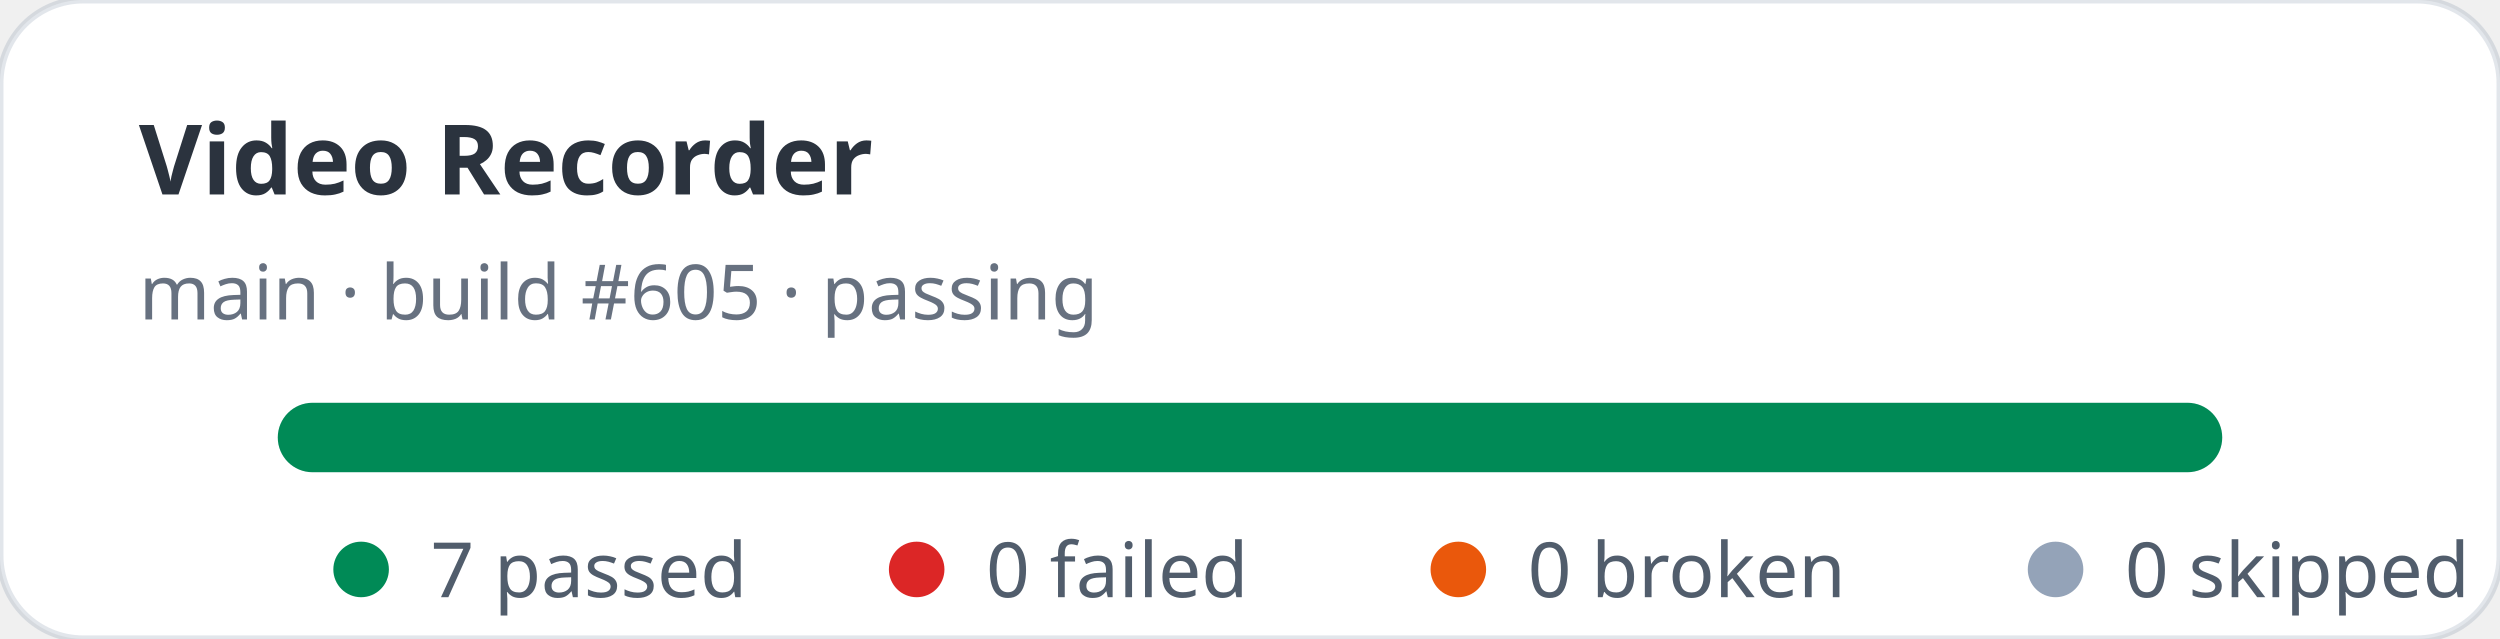
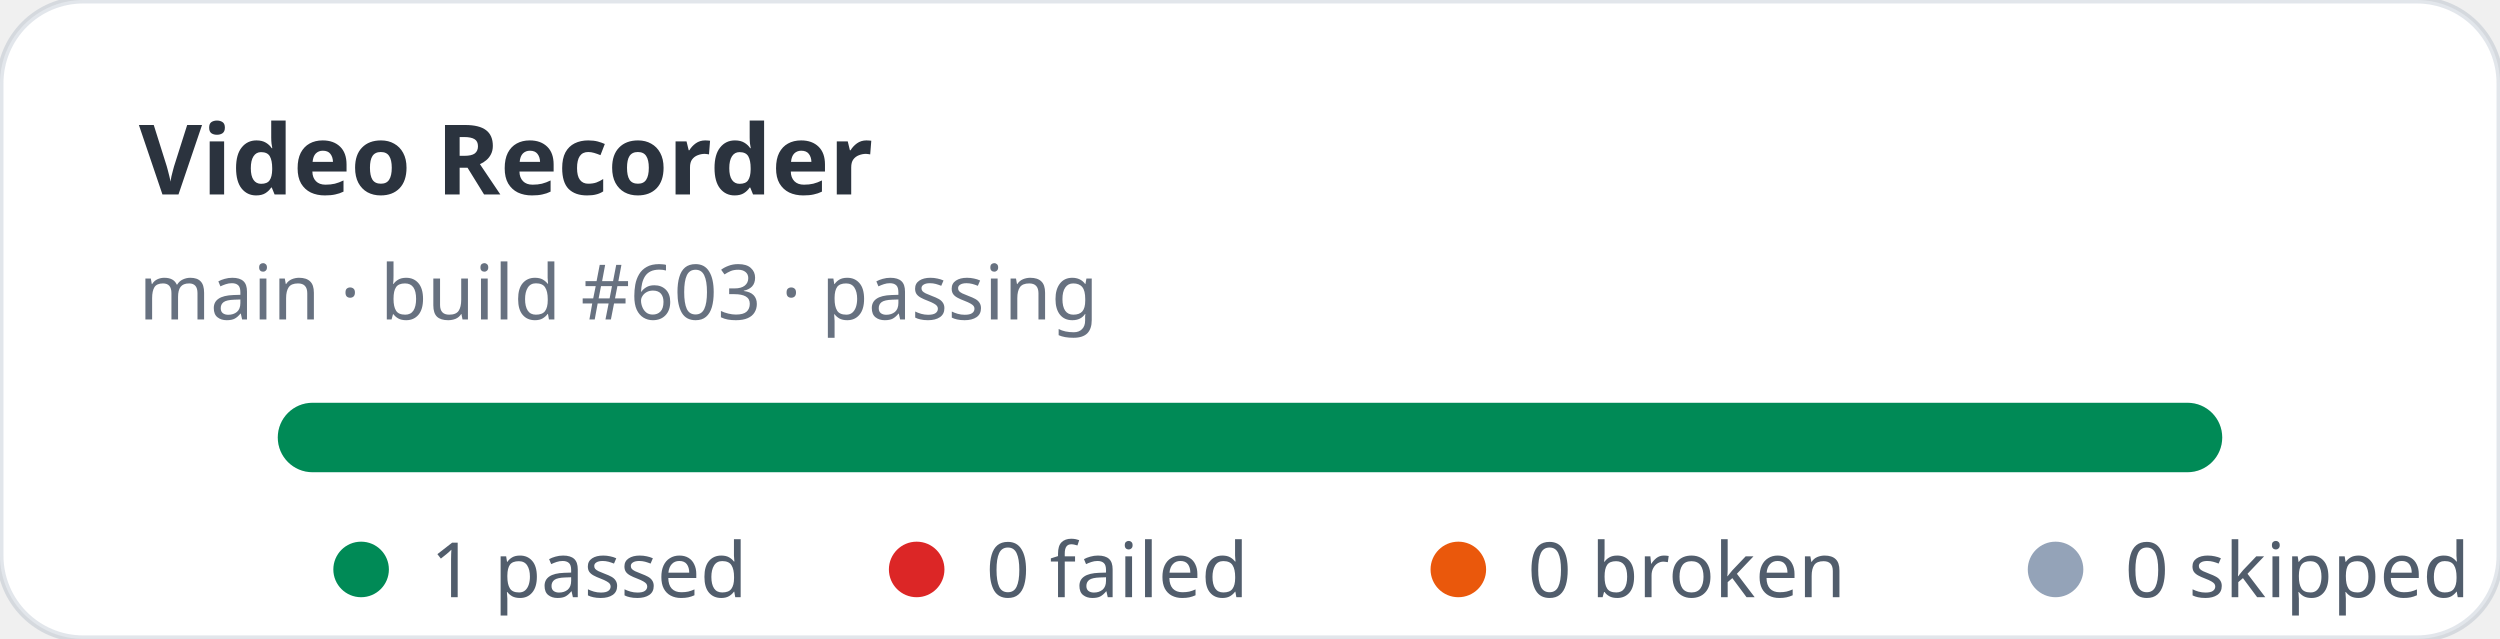
- <svg xmlns="http://www.w3.org/2000/svg" width="360" height="92" viewBox="0 0 360 92" role="img" aria-label="Video Recorder stats: 7 passed, 0 failed">
+ <svg xmlns="http://www.w3.org/2000/svg" width="360" height="92" viewBox="0 0 360 92" role="img" aria-label="Video Recorder stats: 1 passed, 0 failed">
  <rect width="360" height="92" rx="12" fill="#ffffff" stroke="rgba(11,48,86,0.12)" />
  <text x="20" y="28" fill="rgba(1,10,24,0.83)" font-family="ui-sans-serif,system-ui,sans-serif" font-size="14" font-weight="700">Video Recorder</text>
-   <text x="20" y="46" fill="rgba(2,19,44,0.6)" font-family="ui-sans-serif,system-ui,sans-serif" font-size="11">main · build #605 · passing</text>
+   <text x="20" y="46" fill="rgba(2,19,44,0.6)" font-family="ui-sans-serif,system-ui,sans-serif" font-size="11">main · build #603 · passing</text>
  <rect x="40" y="58" width="280" height="10" rx="5" fill="#e2e8f0" />
  <rect x="40" y="58" width="280" height="10" rx="5" fill="#008a56" />
  <g font-family="ui-sans-serif,system-ui,sans-serif" font-size="11" fill="rgba(1,18,40,0.68)">
    <circle cx="52" cy="82" r="4" fill="#008a56" />
-     <text x="62" y="86">7 passed</text>
+     <text x="62" y="86">1 passed</text>
    <circle cx="132" cy="82" r="4" fill="#dc2626" />
    <text x="142" y="86">0 failed</text>
    <circle cx="210" cy="82" r="4" fill="#ea580c" />
    <text x="220" y="86">0 broken</text>
    <circle cx="296" cy="82" r="4" fill="#94a3b8" />
    <text x="306" y="86">0 skipped</text>
  </g>
</svg>
